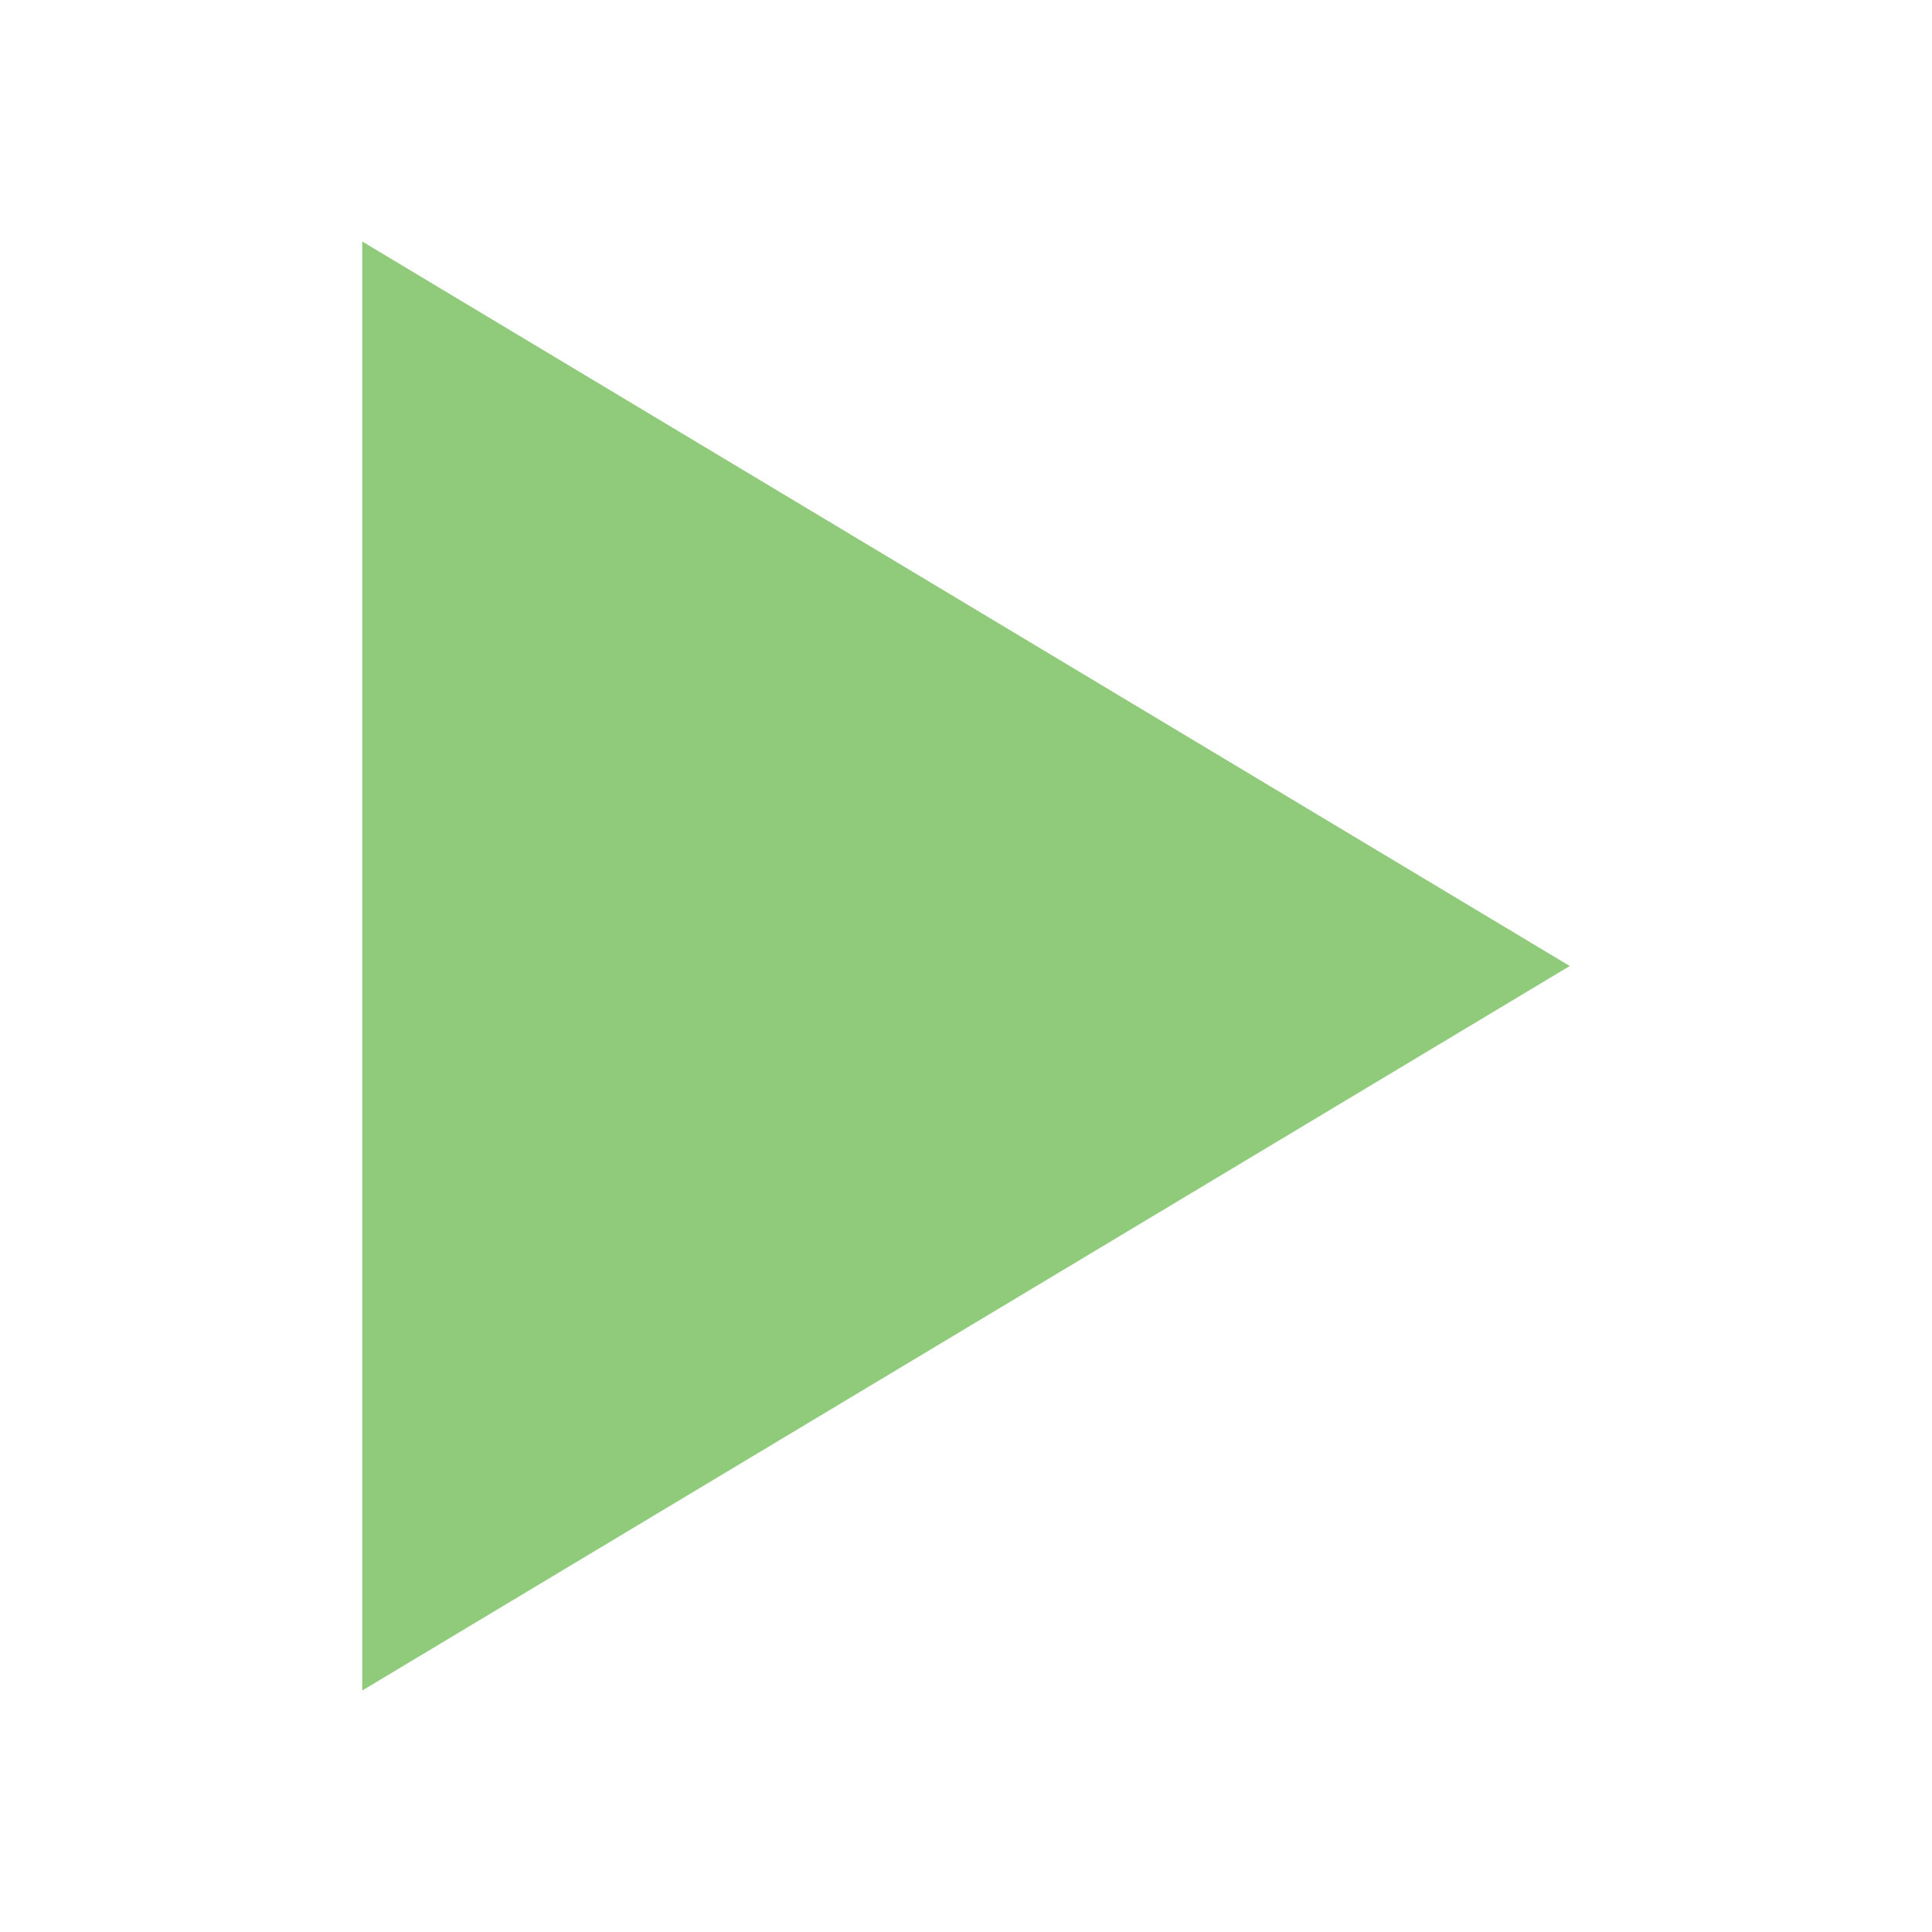
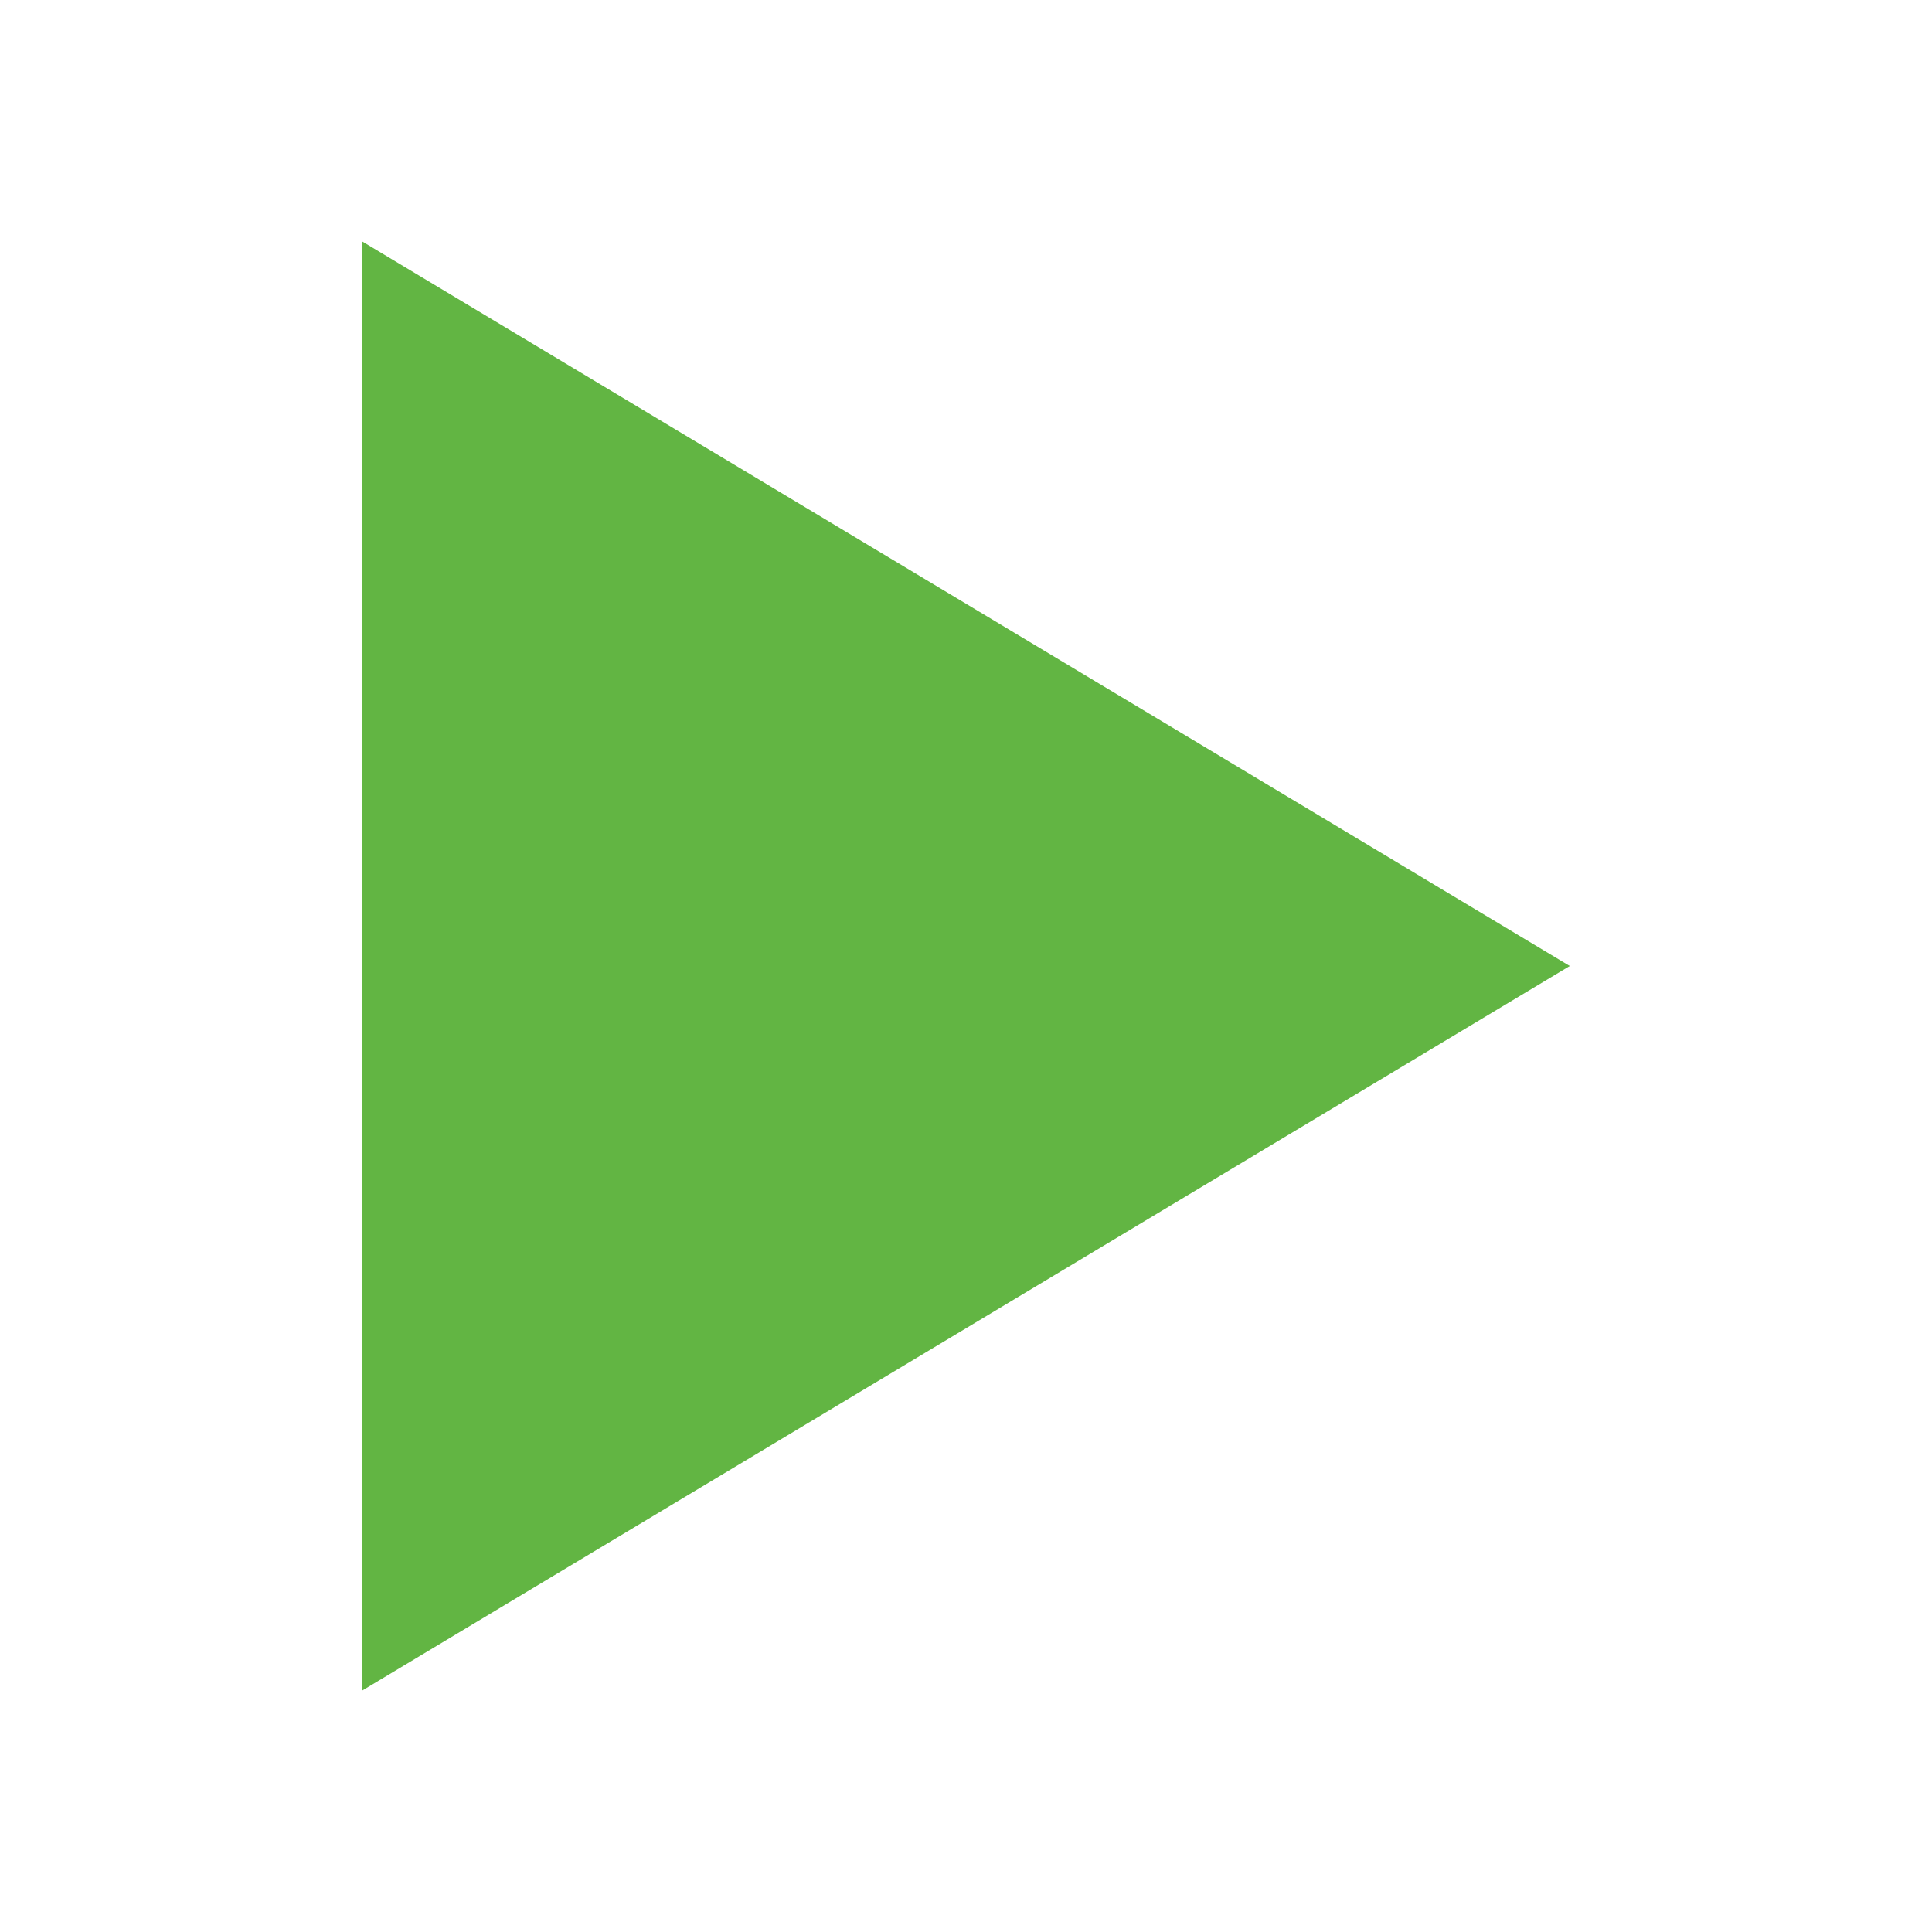
<svg xmlns="http://www.w3.org/2000/svg" width="16" height="16" viewBox="0 0 16 16">
-   <polygon fill="#62B543" fill-opacity=".7" fill-rule="evenodd" points="3 2 13 8 3 14" />
+   <polygon fill="#62B543" points="3 2 13 8 3 14" />
</svg>
